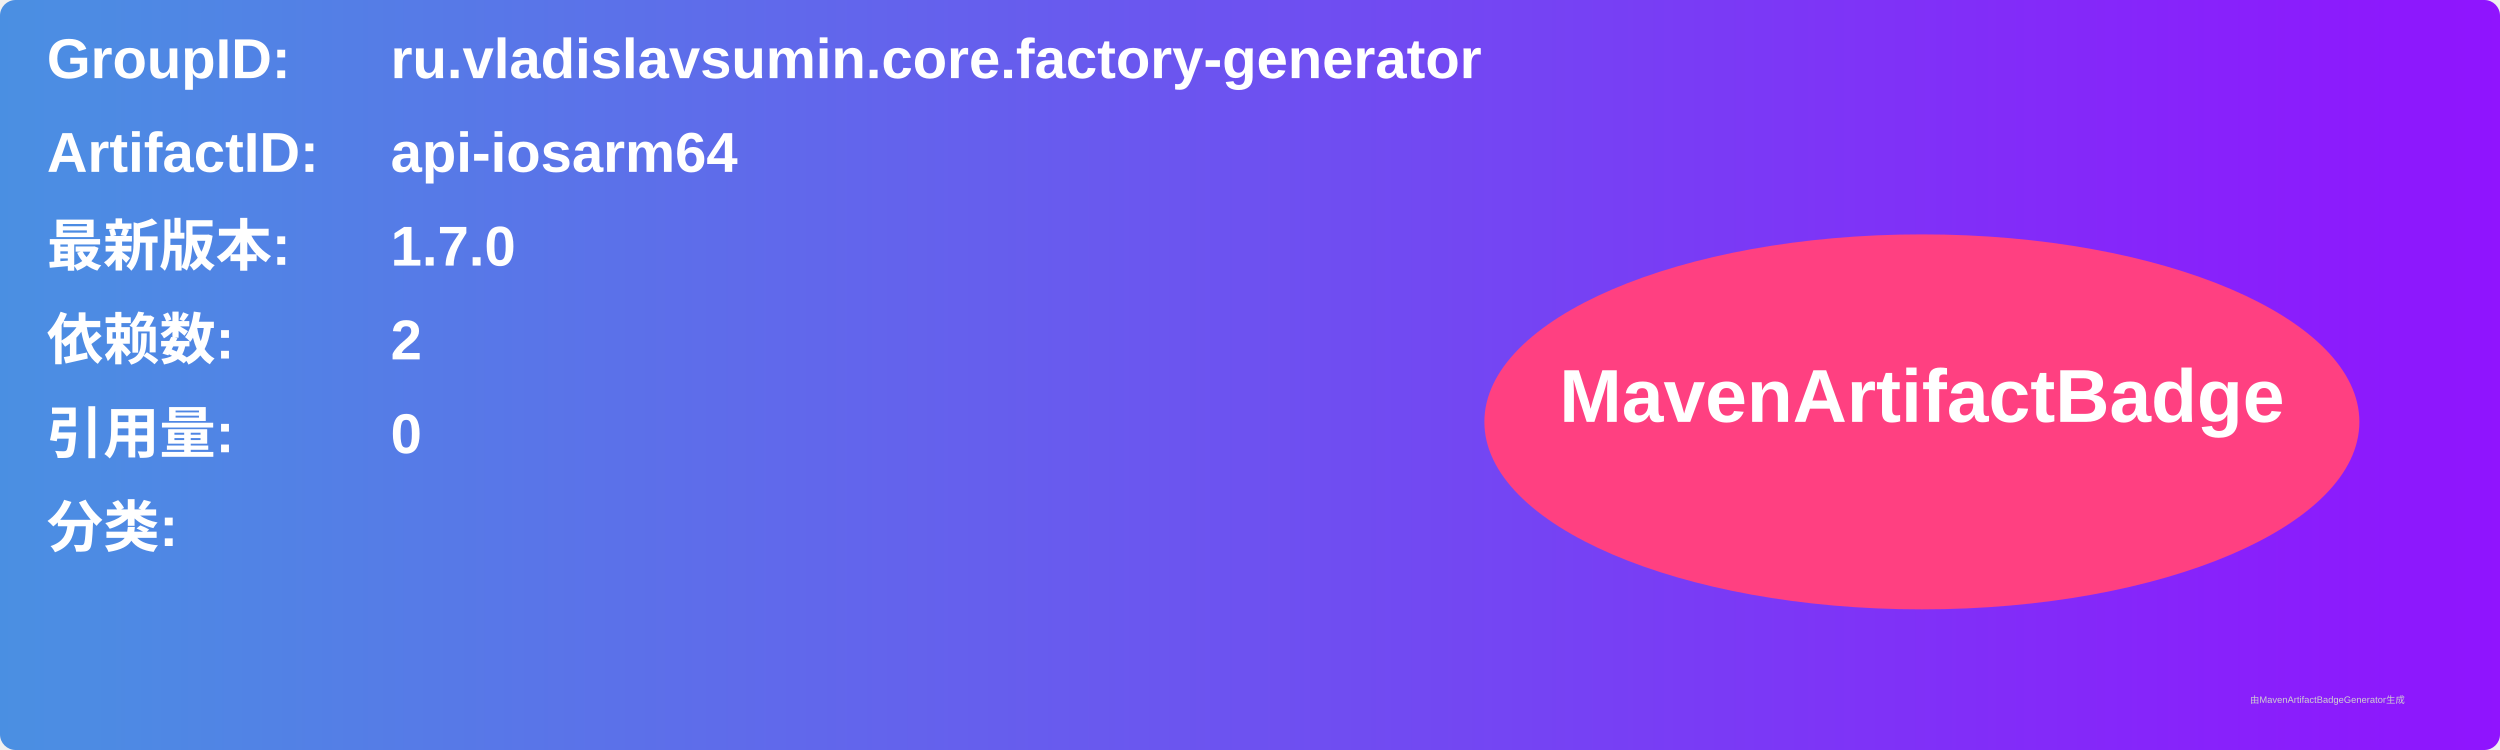
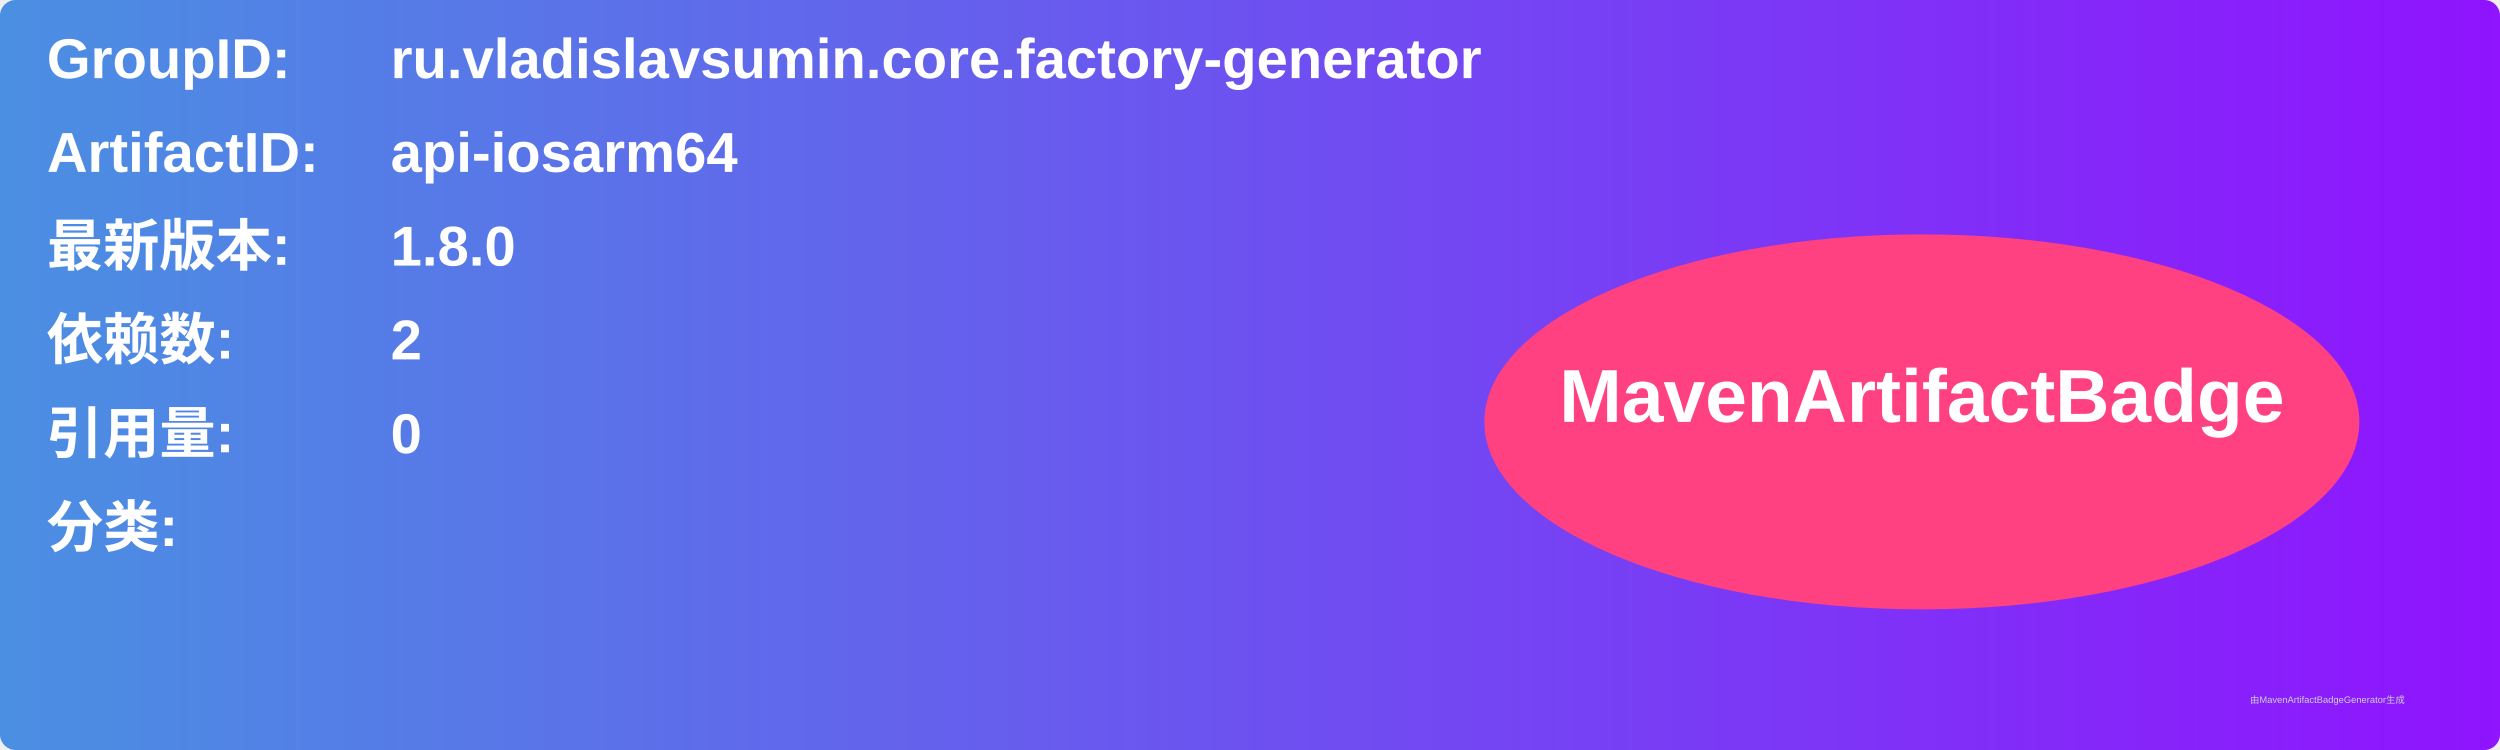
<svg xmlns="http://www.w3.org/2000/svg" width="800" height="240" viewBox="0 0 800 240">
  <linearGradient id="grad" x1="0%" y1="0%" x2="100%" y2="0%">
    <stop offset="0%" stop-color="#4a90e2" />
    <stop offset="100%" stop-color="#9013fe" />
  </linearGradient>
  <rect width="100%" height="100%" rx="5" ry="5" fill="url(#grad)" />
  <g transform="translate(15, 15)">
    <text x="0" y="10" font-family="Arial" font-size="18" fill="white" font-weight="bold" width="260">GroupID:</text>
    <text x="110" y="10" font-family="Arial" font-size="18" fill="white" font-weight="bold" width="460">ru.vladislavsumin.core.factory-generator</text>
    <text x="0" y="40" font-family="Arial" font-size="18" fill="white" font-weight="bold" width="260">ArtifactID:</text>
    <text x="110" y="40" font-family="Arial" font-size="18" fill="white" font-weight="bold" width="460">api-iosarm64</text>
    <text x="0" y="70" font-family="Arial" font-size="18" fill="white" font-weight="bold">最新版本:</text>
    <text x="110" y="70" font-family="Arial" font-size="18" fill="white" font-weight="bold">
-       <tspan font-weight="bold">1.7.0</tspan>
+       <tspan font-weight="bold">1.8.0</tspan>
    </text>
    <text x="0" y="100" font-family="Arial" font-size="18" fill="white" font-weight="bold">依赖数: </text>
    <text x="110" y="100" font-family="Arial" font-size="18" fill="white">
      <tspan font-weight="bold">2</tspan>
    </text>
    <text x="0" y="130" font-family="Arial" font-size="18" fill="white" font-weight="bold">引用量: </text>
    <text x="110" y="130" font-family="Arial" font-size="18" fill="white">
      <tspan font-weight="bold">0</tspan>
    </text>
    <text x="0" y="160" font-family="Arial" font-size="18" fill="white" font-weight="bold">分类:</text>
    <text x="10" y="190" font-family="Arial" font-size="10" fill="white">
      <tspan font-weight="bold" />
    </text>
    <ellipse cx="600" cy="120" rx="140" ry="60" fill="#ff4081" />
    <text x="600" y="120" text-anchor="middle" font-family="Arial" font-size="24" fill="white" font-weight="bold">MavenArtifactBadge</text>
  </g>
  <text x="720" y="225" font-family="Arial" font-size="3" fill="#d0d0d0">由MavenArtifactBadgeGenerator生成</text>
</svg>
